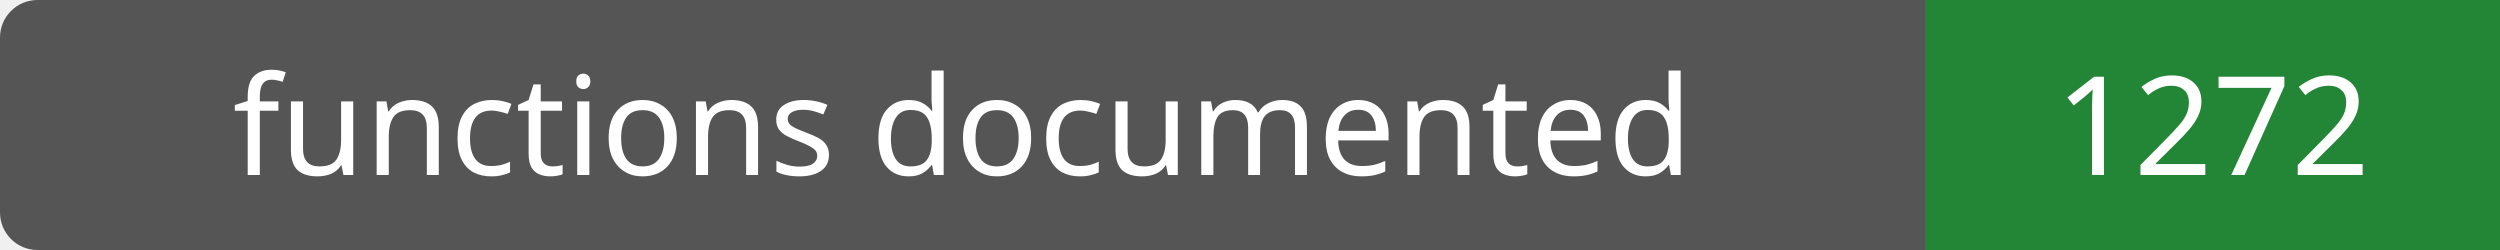
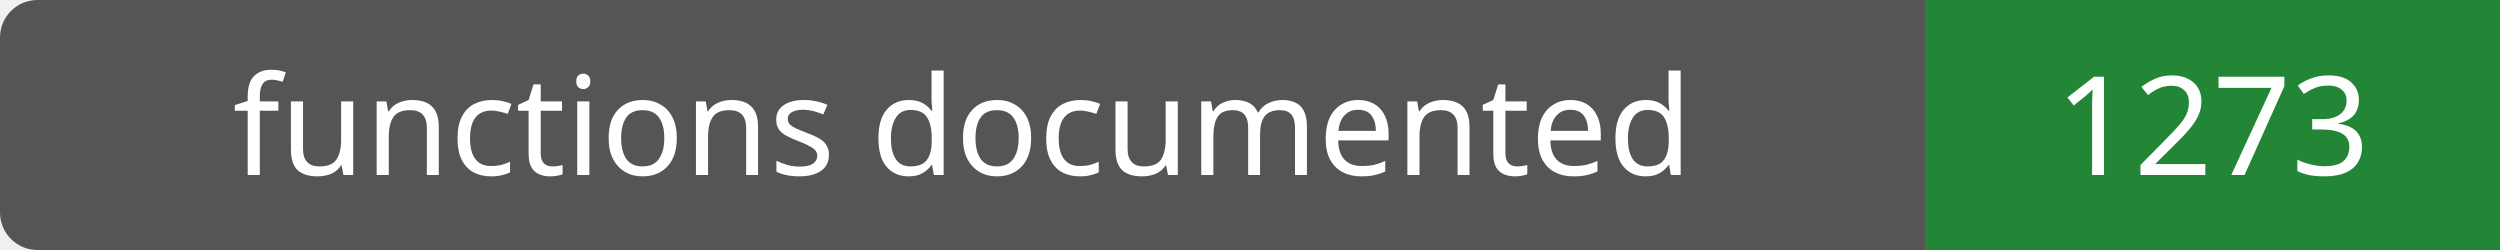
- <svg xmlns="http://www.w3.org/2000/svg" width="200" height="20" role="img" aria-label="functions documented: 1272">
+ <svg xmlns="http://www.w3.org/2000/svg" width="200" height="20" role="img" aria-label="functions documented: 1273">
  <rect width="200" height="20" rx="3" fill="#555" />
  <path fill="#238636" d="M154 0h46v20H154z" />
  <g fill="#fff" text-anchor="middle" font-family="Verdana,sans-serif" font-size="11">
    <text x="77.0" y="14">functions documented</text>
-     <text x="177.0" y="14">1272</text>
+     <text x="177.0" y="14">1273</text>
  </g>
</svg>
